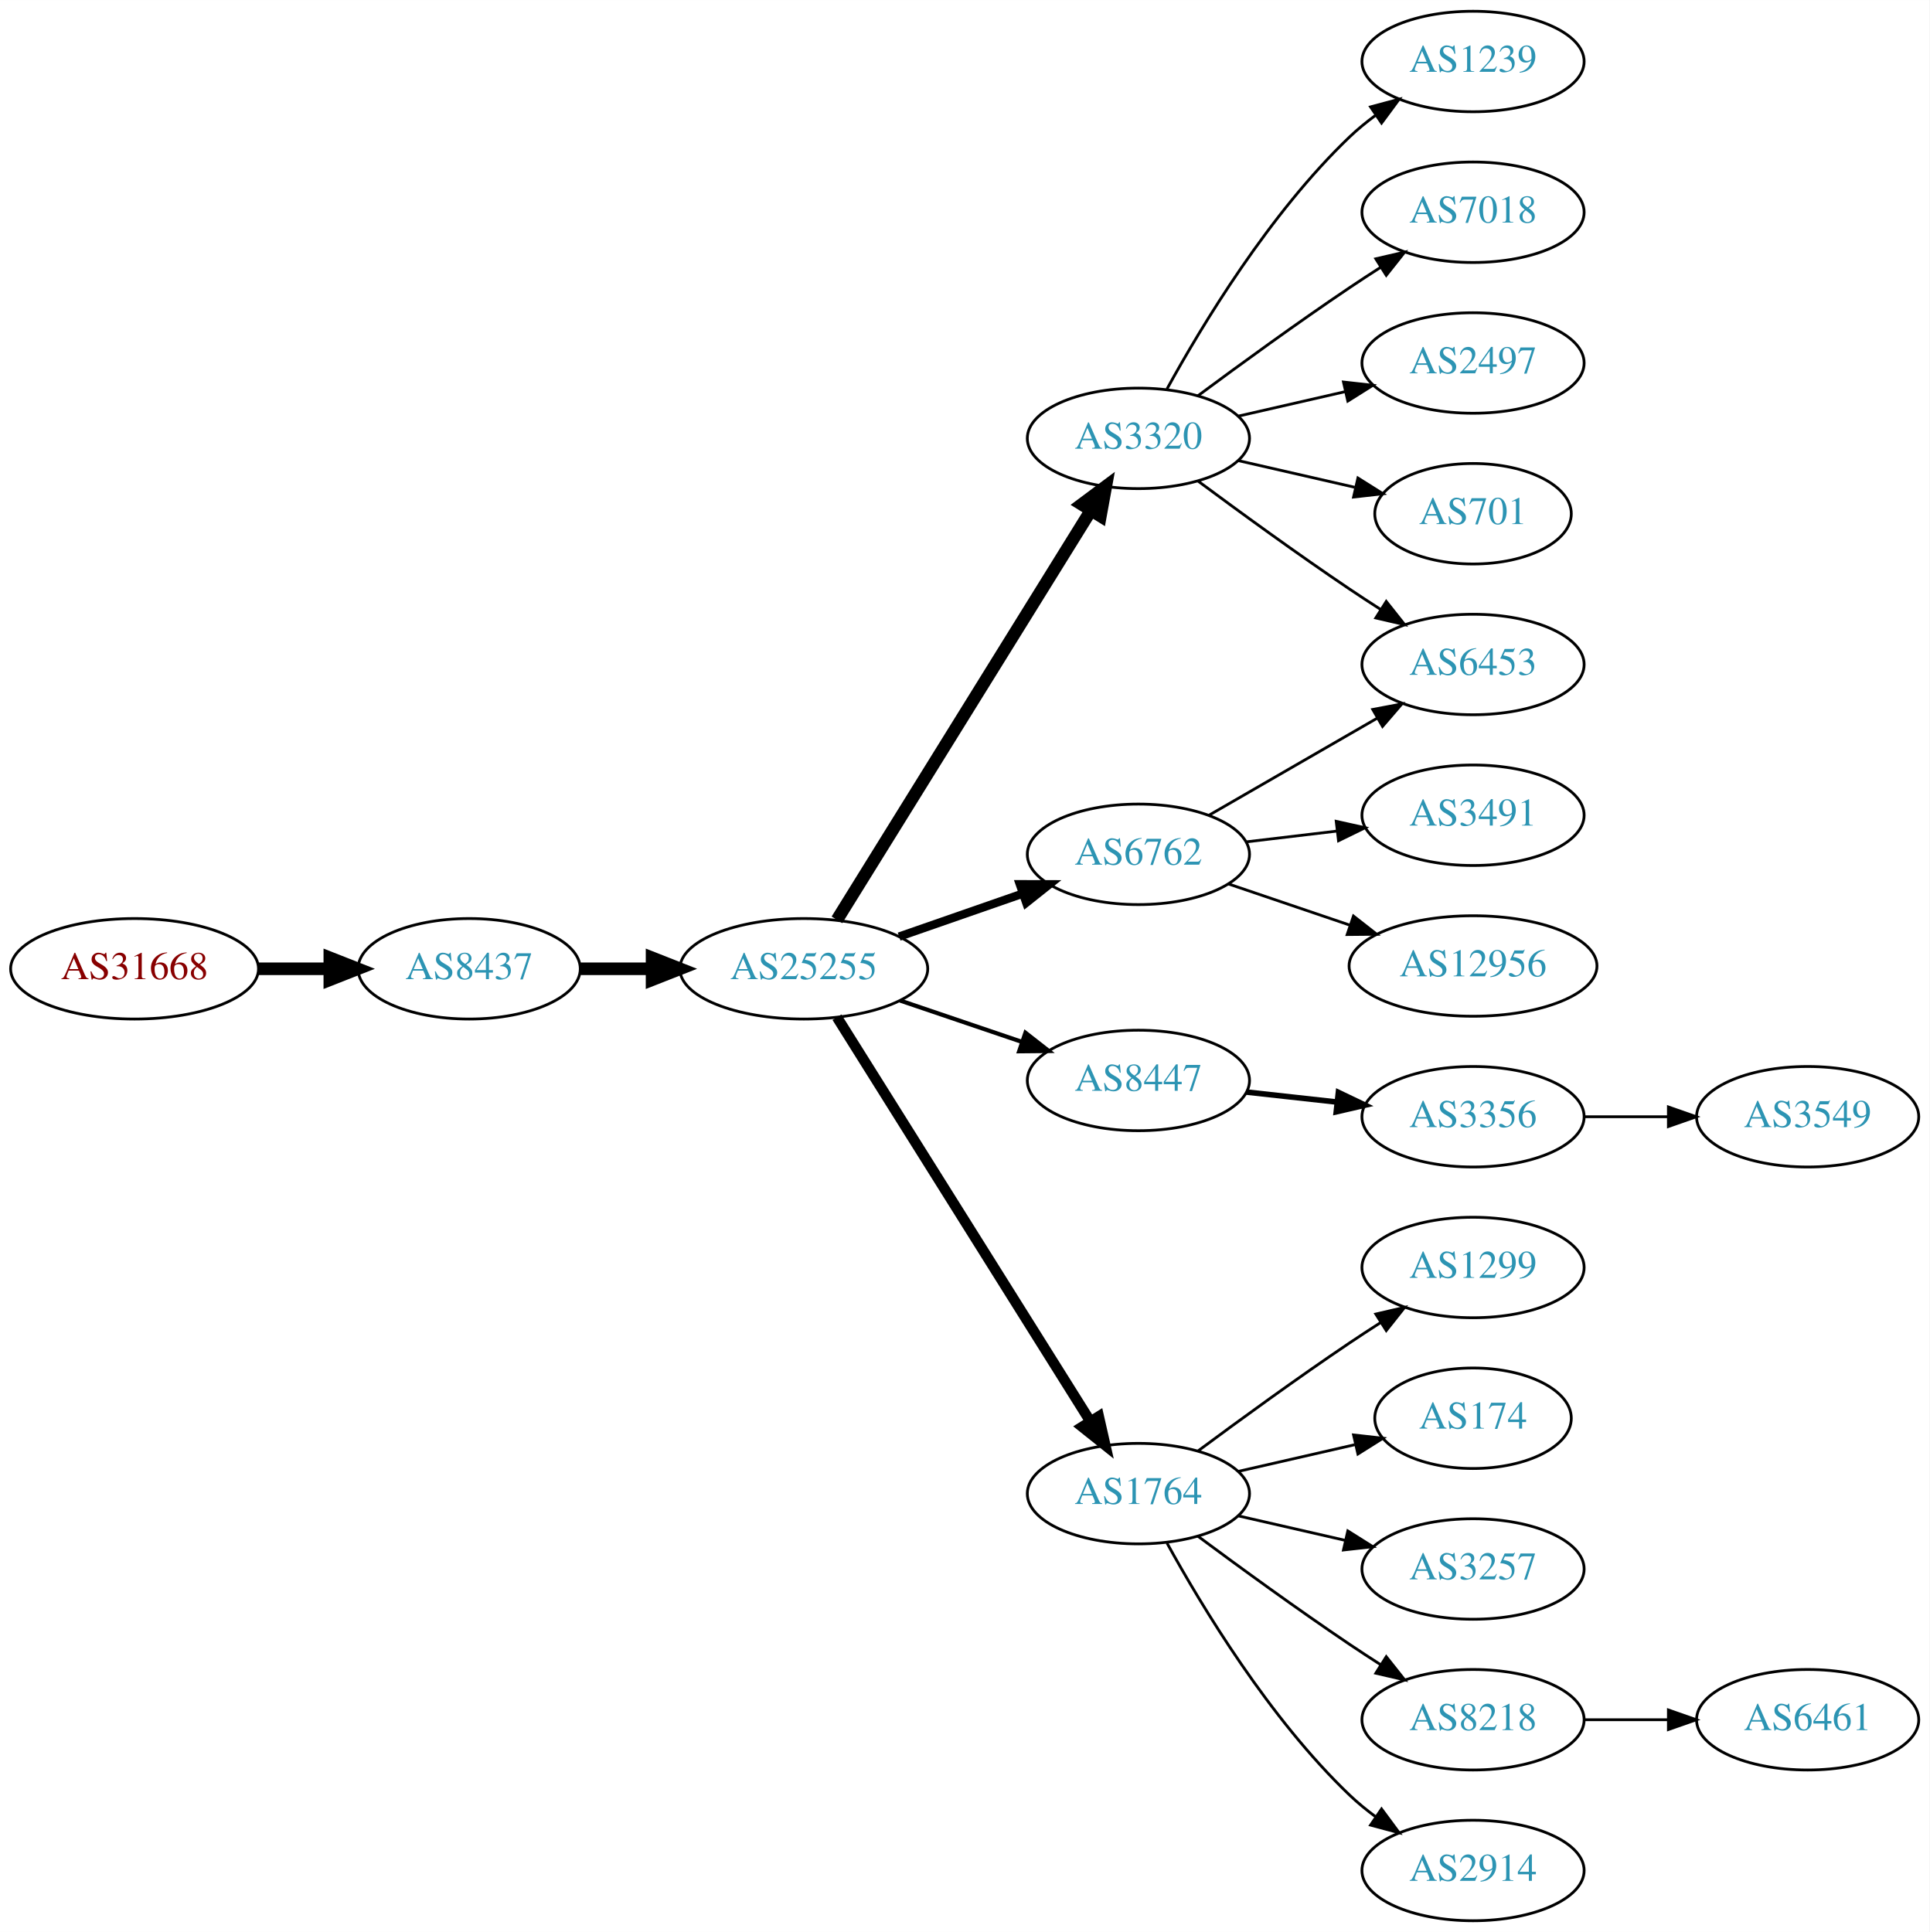
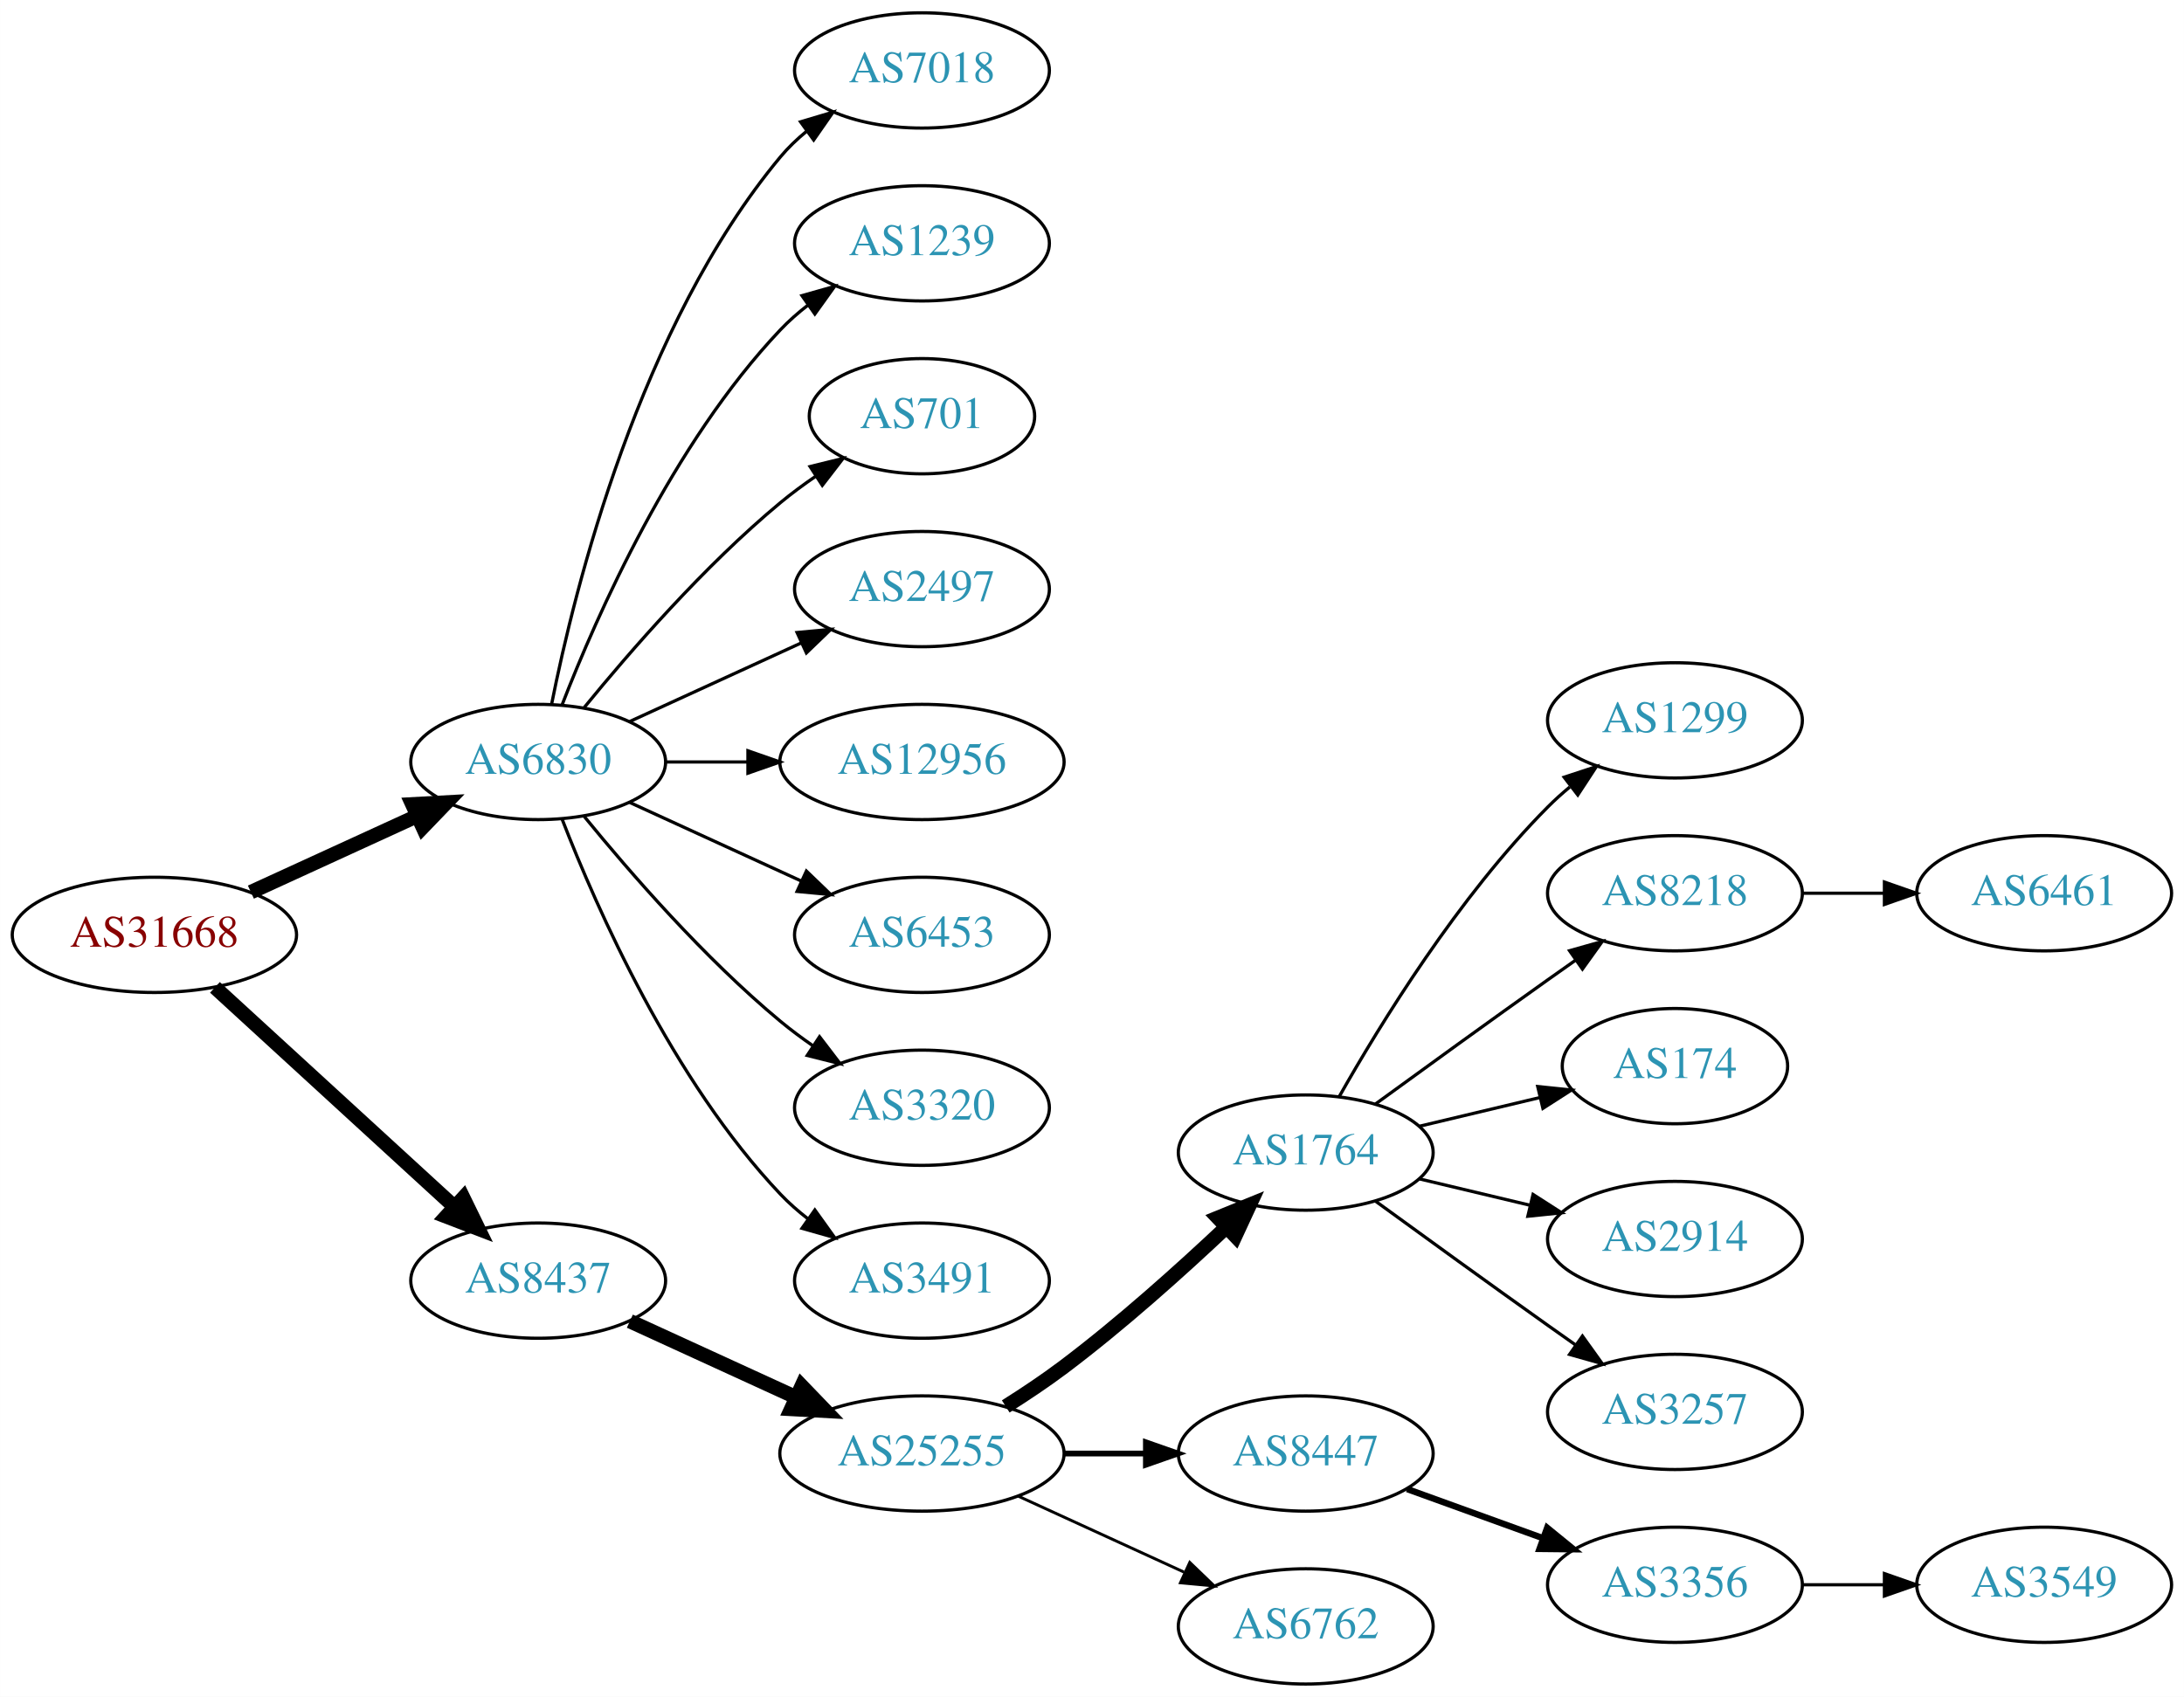
- <svg xmlns="http://www.w3.org/2000/svg" xmlns:xlink="http://www.w3.org/1999/xlink" width="691pt" height="692pt" viewBox="0.00 0.00 691.06 692.00">
-   <g id="graph0" class="graph" transform="scale(1 1) rotate(0) translate(4 688)">
-     <polygon fill="white" stroke="none" points="-4,4 -4,-688 687.055,-688 687.055,4 -4,4" />
+ <svg xmlns="http://www.w3.org/2000/svg" xmlns:xlink="http://www.w3.org/1999/xlink" width="682pt" height="530pt" viewBox="0.00 0.00 681.96 530.00">
+   <g id="graph0" class="graph" transform="scale(1 1) rotate(0) translate(4 526)">
+     <polygon fill="white" stroke="none" points="-4,4 -4,-526 677.956,-526 677.956,4 -4,4" />
    <g id="node1" class="node">
      <g id="a_node1">
        <a xlink:href="/asn/31668" xlink:title="AS31668 ~ RAPPAPORT [AT]">
-           <ellipse fill="#ffffff" stroke="black" cx="44.196" cy="-341" rx="44.393" ry="18" />
-           <text text-anchor="middle" x="44.196" y="-337.3" font-family="Times,serif" font-size="14.00" fill="#880000">AS31668</text>
+           <ellipse fill="#ffffff" stroke="black" cx="44.196" cy="-234" rx="44.393" ry="18" />
+           <text text-anchor="middle" x="44.196" y="-230.3" font-family="Times,serif" font-size="14.00" fill="#880000">AS31668</text>
        </a>
      </g>
    </g>
    <g id="node2" class="node">
      <g id="a_node2">
-         <a xlink:href="/asn/8437" xlink:title="AS8437 ~ Hutchison Drei Austria GmbH [AT]">
-           <ellipse fill="#ffffff" stroke="black" cx="164.039" cy="-341" rx="39.794" ry="18" />
-           <text text-anchor="middle" x="164.039" y="-337.3" font-family="Times,serif" font-size="14.00" fill="#2c94b3">AS8437</text>
+         <a xlink:href="/asn/6830" xlink:title="AS6830 ~ LGI-UPC [AT]">
+           <ellipse fill="#ffffff" stroke="black" cx="164.039" cy="-288" rx="39.794" ry="18" />
+           <text text-anchor="middle" x="164.039" y="-284.3" font-family="Times,serif" font-size="14.00" fill="#2c94b3">AS6830</text>
        </a>
      </g>
    </g>
    <g id="edge1" class="edge">
-       <path fill="none" stroke="black" stroke-width="4.5" d="M88.407,-341C96.72,-341 105.482,-341 113.965,-341" />
-       <polygon fill="black" stroke="black" stroke-width="4.5" points="114.123,-344.938 124.123,-341 114.123,-337.063 114.123,-344.938" />
+       <path fill="none" stroke="black" stroke-width="4.5" d="M74.326,-247.348C89.937,-254.502 109.335,-263.391 126.007,-271.03" />
+       <polygon fill="black" stroke="black" stroke-width="4.5" points="124.727,-274.775 135.459,-275.362 128.008,-267.616 124.727,-274.775" />
    </g>
    <g id="node3" class="node">
      <g id="a_node3">
-         <a xlink:href="/asn/25255" xlink:title="AS25255 ~ ==&gt; TELE2 AUSTRIA &lt;== [AT]">
-           <ellipse fill="#ffffff" stroke="black" cx="283.881" cy="-341" rx="44.393" ry="18" />
-           <text text-anchor="middle" x="283.881" y="-337.3" font-family="Times,serif" font-size="14.00" fill="#2c94b3">AS25255</text>
+         <a xlink:href="/asn/8437" xlink:title="AS8437 ~ Hutchison Drei Austria GmbH [AT]">
+           <ellipse fill="#ffffff" stroke="black" cx="164.039" cy="-126" rx="39.794" ry="18" />
+           <text text-anchor="middle" x="164.039" y="-122.3" font-family="Times,serif" font-size="14.00" fill="#2c94b3">AS8437</text>
        </a>
      </g>
    </g>
    <g id="edge2" class="edge">
-       <path fill="none" stroke="black" stroke-width="4.5" d="M203.951,-341C212.054,-341 220.729,-341 229.255,-341" />
-       <polygon fill="black" stroke="black" stroke-width="4.5" points="229.533,-344.938 239.533,-341 229.533,-337.063 229.533,-344.938" />
+       <path fill="none" stroke="black" stroke-width="4.5" d="M63.094,-217.597C83.022,-199.333 115.38,-169.678 137.857,-149.079" />
+       <polygon fill="black" stroke="black" stroke-width="4.5" points="140.647,-151.863 145.359,-142.203 135.326,-146.057 140.647,-151.863" />
    </g>
    <g id="node4" class="node">
      <g id="a_node4">
-         <a xlink:href="/asn/3320" xlink:title="AS3320 ~ DTAG [DE]">
-           <ellipse fill="#ffffff" stroke="black" cx="403.724" cy="-531" rx="39.794" ry="18" />
-           <text text-anchor="middle" x="403.724" y="-527.3" font-family="Times,serif" font-size="14.00" fill="#2c94b3">AS3320</text>
+         <a xlink:href="/asn/7018" xlink:title="AS7018 ~ AT&amp;T Services, Inc. [US]">
+           <ellipse fill="#ffffff" stroke="black" cx="283.881" cy="-504" rx="39.794" ry="18" />
+           <text text-anchor="middle" x="283.881" y="-500.3" font-family="Times,serif" font-size="14.00" fill="#2c94b3">AS7018</text>
        </a>
      </g>
    </g>
    <g id="edge3" class="edge">
-       <path fill="none" stroke="black" stroke-width="4.5" d="M295.756,-358.534C316.592,-392.129 362.231,-465.713 386.614,-505.027" />
-       <polygon fill="black" stroke="black" stroke-width="4.5" points="383.428,-507.36 392.045,-513.783 390.12,-503.209 383.428,-507.36" />
+       <path fill="none" stroke="black" d="M168.237,-306.073C175.401,-342.141 195.675,-424.125 239.685,-477 242.09,-479.889 244.886,-482.563 247.879,-485.013" />
+       <polygon fill="black" stroke="black" points="245.967,-487.95 256.122,-490.973 250.069,-482.277 245.967,-487.95" />
    </g>
    <g id="node5" class="node">
      <g id="a_node5">
-         <a xlink:href="/asn/8447" xlink:title="AS8447 ~ A1 Telekom Austria AG [AT]">
-           <ellipse fill="#ffffff" stroke="black" cx="403.724" cy="-301" rx="39.794" ry="18" />
-           <text text-anchor="middle" x="403.724" y="-297.3" font-family="Times,serif" font-size="14.00" fill="#2c94b3">AS8447</text>
+         <a xlink:href="/asn/1239" xlink:title="AS1239 ~ Sprint [US]">
+           <ellipse fill="#ffffff" stroke="black" cx="283.881" cy="-450" rx="39.794" ry="18" />
+           <text text-anchor="middle" x="283.881" y="-446.3" font-family="Times,serif" font-size="14.00" fill="#2c94b3">AS1239</text>
        </a>
      </g>
    </g>
    <g id="edge4" class="edge">
-       <path fill="none" stroke="black" stroke-width="1.5" d="M318.335,-329.645C331.936,-325.028 347.778,-319.651 362.039,-314.81" />
-       <polygon fill="black" stroke="black" stroke-width="1.5" points="363.268,-318.089 371.613,-311.56 361.018,-311.46 363.268,-318.089" />
+       <path fill="none" stroke="black" d="M171.562,-305.994C182.312,-333.728 205.969,-387.429 239.685,-423 242.271,-425.728 245.188,-428.294 248.257,-430.677" />
+       <polygon fill="black" stroke="black" points="246.411,-433.658 256.605,-436.543 250.435,-427.93 246.411,-433.658" />
    </g>
    <g id="node6" class="node">
      <g id="a_node6">
-         <a xlink:href="/asn/6762" xlink:title="AS6762 ~ TELECOM ITALIA SPARKLE S.p.A. [IT]">
-           <ellipse fill="#ffffff" stroke="black" cx="403.724" cy="-382" rx="39.794" ry="18" />
-           <text text-anchor="middle" x="403.724" y="-378.3" font-family="Times,serif" font-size="14.00" fill="#2c94b3">AS6762</text>
+         <a xlink:href="/asn/701" xlink:title="AS701 ~ UUNET [US]">
+           <ellipse fill="#ffffff" stroke="black" cx="283.881" cy="-396" rx="35.194" ry="18" />
+           <text text-anchor="middle" x="283.881" y="-392.3" font-family="Times,serif" font-size="14.00" fill="#2c94b3">AS701</text>
        </a>
      </g>
    </g>
    <g id="edge5" class="edge">
-       <path fill="none" stroke="black" stroke-width="3" d="M318.021,-352.53C331.738,-357.302 347.777,-362.883 362.187,-367.896" />
-       <polygon fill="black" stroke="black" stroke-width="3" points="361.259,-371.279 371.853,-371.26 363.559,-364.668 361.259,-371.279" />
+       <path fill="none" stroke="black" d="M178.458,-305.065C192.572,-322.375 215.987,-349.345 239.685,-369 243.148,-371.872 246.941,-374.669 250.795,-377.308" />
+       <polygon fill="black" stroke="black" points="248.938,-380.275 259.228,-382.797 252.757,-374.408 248.938,-380.275" />
    </g>
    <g id="node7" class="node">
      <g id="a_node7">
-         <a xlink:href="/asn/1764" xlink:title="AS1764 ~ NEXTLAYER-AS [AT]">
-           <ellipse fill="#ffffff" stroke="black" cx="403.724" cy="-153" rx="39.794" ry="18" />
-           <text text-anchor="middle" x="403.724" y="-149.3" font-family="Times,serif" font-size="14.00" fill="#2c94b3">AS1764</text>
+         <a xlink:href="/asn/2497" xlink:title="AS2497 ~ Internet Initiative Japan Inc. [JP]">
+           <ellipse fill="#ffffff" stroke="black" cx="283.881" cy="-342" rx="39.794" ry="18" />
+           <text text-anchor="middle" x="283.881" y="-338.3" font-family="Times,serif" font-size="14.00" fill="#2c94b3">AS2497</text>
        </a>
      </g>
    </g>
    <g id="edge6" class="edge">
-       <path fill="none" stroke="black" stroke-width="3.75" d="M295.756,-323.65C316.54,-290.494 362,-217.968 386.429,-178.996" />
-       <polygon fill="black" stroke="black" stroke-width="3.75" points="389.529,-180.64 391.875,-170.308 383.598,-176.922 389.529,-180.64" />
+       <path fill="none" stroke="black" d="M192.667,-300.661C208.624,-307.973 228.895,-317.261 246.178,-325.181" />
+       <polygon fill="black" stroke="black" points="244.876,-328.435 255.425,-329.419 247.793,-322.071 244.876,-328.435" />
    </g>
    <g id="node8" class="node">
      <g id="a_node8">
-         <a xlink:href="/asn/1239" xlink:title="AS1239 ~ Sprint [US]">
-           <ellipse fill="#ffffff" stroke="black" cx="523.566" cy="-666" rx="39.794" ry="18" />
-           <text text-anchor="middle" x="523.566" y="-662.3" font-family="Times,serif" font-size="14.00" fill="#2c94b3">AS1239</text>
+         <a xlink:href="/asn/12956" xlink:title="AS12956 ~ TELXIUS [ES]">
+           <ellipse fill="#ffffff" stroke="black" cx="283.881" cy="-288" rx="44.393" ry="18" />
+           <text text-anchor="middle" x="283.881" y="-284.3" font-family="Times,serif" font-size="14.00" fill="#2c94b3">AS12956</text>
        </a>
      </g>
    </g>
    <g id="edge7" class="edge">
-       <path fill="none" stroke="black" d="M413.965,-548.713C426.51,-571.561 450.687,-611.611 479.37,-639 482.238,-641.739 485.427,-644.347 488.736,-646.785" />
-       <polygon fill="black" stroke="black" points="486.86,-649.742 497.096,-652.477 490.8,-643.956 486.86,-649.742" />
+       <path fill="none" stroke="black" d="M203.951,-288C212.054,-288 220.729,-288 229.255,-288" />
+       <polygon fill="black" stroke="black" points="229.533,-291.5 239.533,-288 229.533,-284.5 229.533,-291.5" />
    </g>
    <g id="node9" class="node">
      <g id="a_node9">
-         <a xlink:href="/asn/7018" xlink:title="AS7018 ~ AT&amp;T Services, Inc. [US]">
-           <ellipse fill="#ffffff" stroke="black" cx="523.566" cy="-612" rx="39.794" ry="18" />
-           <text text-anchor="middle" x="523.566" y="-608.3" font-family="Times,serif" font-size="14.00" fill="#2c94b3">AS7018</text>
+         <a xlink:href="/asn/6453" xlink:title="AS6453 ~ TATA COMMUNICATIONS (AMERICA) INC [US]">
+           <ellipse fill="#ffffff" stroke="black" cx="283.881" cy="-234" rx="39.794" ry="18" />
+           <text text-anchor="middle" x="283.881" y="-230.3" font-family="Times,serif" font-size="14.00" fill="#2c94b3">AS6453</text>
        </a>
      </g>
    </g>
    <g id="edge8" class="edge">
-       <path fill="none" stroke="black" d="M425.054,-546.277C439.916,-557.304 460.661,-572.407 479.37,-585 482.919,-587.389 486.67,-589.839 490.418,-592.242" />
-       <polygon fill="black" stroke="black" points="488.744,-595.325 499.067,-597.712 492.486,-589.409 488.744,-595.325" />
+       <path fill="none" stroke="black" d="M192.667,-275.339C208.624,-268.027 228.895,-258.739 246.178,-250.819" />
+       <polygon fill="black" stroke="black" points="247.793,-253.929 255.425,-246.581 244.876,-247.565 247.793,-253.929" />
    </g>
    <g id="node10" class="node">
      <g id="a_node10">
-         <a xlink:href="/asn/2497" xlink:title="AS2497 ~ Internet Initiative Japan Inc. [JP]">
-           <ellipse fill="#ffffff" stroke="black" cx="523.566" cy="-558" rx="39.794" ry="18" />
-           <text text-anchor="middle" x="523.566" y="-554.3" font-family="Times,serif" font-size="14.00" fill="#2c94b3">AS2497</text>
+         <a xlink:href="/asn/3320" xlink:title="AS3320 ~ DTAG [DE]">
+           <ellipse fill="#ffffff" stroke="black" cx="283.881" cy="-180" rx="39.794" ry="18" />
+           <text text-anchor="middle" x="283.881" y="-176.3" font-family="Times,serif" font-size="14.00" fill="#2c94b3">AS3320</text>
        </a>
      </g>
    </g>
    <g id="edge9" class="edge">
-       <path fill="none" stroke="black" d="M439.443,-538.955C451.443,-541.704 465.064,-544.825 477.756,-547.733" />
-       <polygon fill="black" stroke="black" points="477.159,-551.187 487.688,-550.009 478.722,-544.364 477.159,-551.187" />
+       <path fill="none" stroke="black" d="M178.458,-270.935C192.572,-253.625 215.987,-226.655 239.685,-207 242.901,-204.332 246.402,-201.73 249.972,-199.259" />
+       <polygon fill="black" stroke="black" points="251.896,-202.183 258.329,-193.764 248.05,-196.334 251.896,-202.183" />
    </g>
    <g id="node11" class="node">
      <g id="a_node11">
-         <a xlink:href="/asn/701" xlink:title="AS701 ~ UUNET [US]">
-           <ellipse fill="#ffffff" stroke="black" cx="523.566" cy="-504" rx="35.194" ry="18" />
-           <text text-anchor="middle" x="523.566" y="-500.3" font-family="Times,serif" font-size="14.00" fill="#2c94b3">AS701</text>
+         <a xlink:href="/asn/3491" xlink:title="AS3491 ~ PCCW Global, Inc. [US]">
+           <ellipse fill="#ffffff" stroke="black" cx="283.881" cy="-126" rx="39.794" ry="18" />
+           <text text-anchor="middle" x="283.881" y="-122.3" font-family="Times,serif" font-size="14.00" fill="#2c94b3">AS3491</text>
        </a>
      </g>
    </g>
    <g id="edge10" class="edge">
-       <path fill="none" stroke="black" d="M439.443,-523.045C452.536,-520.045 467.558,-516.604 481.199,-513.478" />
-       <polygon fill="black" stroke="black" points="482.34,-516.807 491.306,-511.162 480.777,-509.984 482.34,-516.807" />
+       <path fill="none" stroke="black" d="M171.562,-270.006C182.312,-242.272 205.969,-188.571 239.685,-153 242.271,-150.272 245.188,-147.706 248.257,-145.323" />
+       <polygon fill="black" stroke="black" points="250.435,-148.07 256.605,-139.457 246.411,-142.342 250.435,-148.07" />
    </g>
    <g id="node12" class="node">
      <g id="a_node12">
-         <a xlink:href="/asn/6453" xlink:title="AS6453 ~ TATA COMMUNICATIONS (AMERICA) INC [US]">
-           <ellipse fill="#ffffff" stroke="black" cx="523.566" cy="-450" rx="39.794" ry="18" />
-           <text text-anchor="middle" x="523.566" y="-446.3" font-family="Times,serif" font-size="14.00" fill="#2c94b3">AS6453</text>
+         <a xlink:href="/asn/25255" xlink:title="AS25255 ~ ==&gt; TELE2 AUSTRIA &lt;== [AT]">
+           <ellipse fill="#ffffff" stroke="black" cx="283.881" cy="-72" rx="44.393" ry="18" />
+           <text text-anchor="middle" x="283.881" y="-68.3" font-family="Times,serif" font-size="14.00" fill="#2c94b3">AS25255</text>
        </a>
      </g>
    </g>
    <g id="edge11" class="edge">
-       <path fill="none" stroke="black" d="M425.054,-515.723C439.916,-504.696 460.661,-489.593 479.37,-477 482.919,-474.611 486.67,-472.161 490.418,-469.758" />
-       <polygon fill="black" stroke="black" points="492.486,-472.591 499.067,-464.288 488.744,-466.675 492.486,-472.591" />
+       <path fill="none" stroke="black" stroke-width="4.5" d="M192.667,-113.339C208.165,-106.238 227.732,-97.272 244.678,-89.506" />
+       <polygon fill="black" stroke="black" stroke-width="4.5" points="246.33,-93.08 253.781,-85.335 243.05,-85.921 246.33,-93.08" />
    </g>
    <g id="node13" class="node">
      <g id="a_node13">
-         <a xlink:href="/asn/3356" xlink:title="AS3356 ~ Level 3 Parent, LLC [US]">
-           <ellipse fill="#ffffff" stroke="black" cx="523.566" cy="-288" rx="39.794" ry="18" />
-           <text text-anchor="middle" x="523.566" y="-284.3" font-family="Times,serif" font-size="14.00" fill="#2c94b3">AS3356</text>
+         <a xlink:href="/asn/1764" xlink:title="AS1764 ~ NEXTLAYER-AS [AT]">
+           <ellipse fill="#ffffff" stroke="black" cx="403.724" cy="-166" rx="39.794" ry="18" />
+           <text text-anchor="middle" x="403.724" y="-162.3" font-family="Times,serif" font-size="14.00" fill="#2c94b3">AS1764</text>
        </a>
      </g>
    </g>
    <g id="edge12" class="edge">
-       <path fill="none" stroke="black" stroke-width="2" d="M442.334,-296.851C452.645,-295.713 463.962,-294.465 474.763,-293.274" />
-       <polygon fill="black" stroke="black" stroke-width="2" points="475.353,-296.73 484.909,-292.154 474.586,-289.772 475.353,-296.73" />
-     </g>
-     <g id="edge15" class="edge">
-       <path fill="none" stroke="black" d="M428.855,-395.925C446.294,-405.988 470.068,-419.707 489.306,-430.808" />
-       <polygon fill="black" stroke="black" points="487.651,-433.893 498.062,-435.86 491.15,-427.83 487.651,-433.893" />
+       <path fill="none" stroke="black" stroke-width="4.5" d="M310.042,-86.706C316.085,-90.514 322.424,-94.746 328.077,-99 345.923,-112.428 364.623,-129.217 378.842,-142.63" />
+       <polygon fill="black" stroke="black" stroke-width="4.5" points="376.293,-145.639 386.247,-149.691 381.727,-139.94 376.293,-145.639" />
+     </g>
+     <g id="node14" class="node">
+       <g id="a_node14">
+         <a xlink:href="/asn/8447" xlink:title="AS8447 ~ A1 Telekom Austria AG [AT]">
+           <ellipse fill="#ffffff" stroke="black" cx="403.724" cy="-72" rx="39.794" ry="18" />
+           <text text-anchor="middle" x="403.724" y="-68.3" font-family="Times,serif" font-size="14.00" fill="#2c94b3">AS8447</text>
+         </a>
+       </g>
+     </g>
+     <g id="edge13" class="edge">
+       <path fill="none" stroke="black" stroke-width="1.8" d="M328.092,-72C336.405,-72 345.168,-72 353.65,-72" />
+       <polygon fill="black" stroke="black" stroke-width="1.8" points="353.809,-75.5 363.809,-72 353.809,-68.5 353.809,-75.5" />
    </g>
    <g id="node15" class="node">
      <g id="a_node15">
-         <a xlink:href="/asn/3491" xlink:title="AS3491 ~ PCCW Global, Inc. [US]">
-           <ellipse fill="#ffffff" stroke="black" cx="523.566" cy="-396" rx="39.794" ry="18" />
-           <text text-anchor="middle" x="523.566" y="-392.3" font-family="Times,serif" font-size="14.00" fill="#2c94b3">AS3491</text>
+         <a xlink:href="/asn/6762" xlink:title="AS6762 ~ TELECOM ITALIA SPARKLE S.p.A. [IT]">
+           <ellipse fill="#ffffff" stroke="black" cx="403.724" cy="-18" rx="39.794" ry="18" />
+           <text text-anchor="middle" x="403.724" y="-14.3" font-family="Times,serif" font-size="14.00" fill="#2c94b3">AS6762</text>
        </a>
      </g>
    </g>
    <g id="edge14" class="edge">
-       <path fill="none" stroke="black" d="M442.334,-386.468C452.645,-387.693 463.962,-389.038 474.763,-390.321" />
-       <polygon fill="black" stroke="black" points="474.566,-393.822 484.909,-391.526 475.392,-386.871 474.566,-393.822" />
+       <path fill="none" stroke="black" stroke-width="0.9" d="M314.011,-58.652C329.622,-51.498 349.02,-42.609 365.692,-34.969" />
+       <polygon fill="black" stroke="black" stroke-width="0.9" points="367.511,-37.986 375.144,-30.638 364.595,-31.622 367.511,-37.986" />
    </g>
    <g id="node16" class="node">
      <g id="a_node16">
-         <a xlink:href="/asn/12956" xlink:title="AS12956 ~ TELXIUS [ES]">
-           <ellipse fill="#ffffff" stroke="black" cx="523.566" cy="-342" rx="44.393" ry="18" />
-           <text text-anchor="middle" x="523.566" y="-338.3" font-family="Times,serif" font-size="14.00" fill="#2c94b3">AS12956</text>
-         </a>
-       </g>
-     </g>
-     <g id="edge16" class="edge">
-       <path fill="none" stroke="black" d="M435.994,-371.386C449.29,-366.872 465.016,-361.535 479.392,-356.655" />
-       <polygon fill="black" stroke="black" points="480.739,-359.894 489.083,-353.365 478.489,-353.265 480.739,-359.894" />
+         <a xlink:href="/asn/1299" xlink:title="AS1299 ~ Telia Carrier [EU]">
+           <ellipse fill="#ffffff" stroke="black" cx="519.017" cy="-301" rx="39.794" ry="18" />
+           <text text-anchor="middle" x="519.017" y="-297.3" font-family="Times,serif" font-size="14.00" fill="#2c94b3">AS1299</text>
+         </a>
+       </g>
+     </g>
+     <g id="edge15" class="edge">
+       <path fill="none" stroke="black" d="M414.184,-183.49C426.965,-206.096 451.398,-245.886 479.37,-274 481.481,-276.121 483.777,-278.188 486.163,-280.171" />
+       <polygon fill="black" stroke="black" points="484.415,-283.242 494.478,-286.556 488.678,-277.69 484.415,-283.242" />
    </g>
    <g id="node17" class="node">
      <g id="a_node17">
-         <a xlink:href="/asn/1299" xlink:title="AS1299 ~ Telia Carrier [EU]">
-           <ellipse fill="#ffffff" stroke="black" cx="523.566" cy="-234" rx="39.794" ry="18" />
-           <text text-anchor="middle" x="523.566" y="-230.3" font-family="Times,serif" font-size="14.00" fill="#2c94b3">AS1299</text>
-         </a>
-       </g>
-     </g>
-     <g id="edge17" class="edge">
-       <path fill="none" stroke="black" d="M425.054,-168.277C439.916,-179.304 460.661,-194.407 479.37,-207 482.919,-209.389 486.67,-211.839 490.418,-214.242" />
-       <polygon fill="black" stroke="black" points="488.744,-217.325 499.067,-219.712 492.486,-211.409 488.744,-217.325" />
+         <a xlink:href="/asn/8218" xlink:title="AS8218 ~ legacy Neotelecoms [FR]">
+           <ellipse fill="#ffffff" stroke="black" cx="519.017" cy="-247" rx="39.794" ry="18" />
+           <text text-anchor="middle" x="519.017" y="-243.3" font-family="Times,serif" font-size="14.00" fill="#2c94b3">AS8218</text>
+         </a>
+       </g>
+     </g>
+     <g id="edge16" class="edge">
+       <path fill="none" stroke="black" d="M425.572,-181.222C440.506,-192.091 461.12,-207.025 479.37,-220 482.191,-222.005 485.134,-224.085 488.082,-226.159" />
+       <polygon fill="black" stroke="black" points="486.109,-229.05 496.306,-231.926 490.128,-223.319 486.109,-229.05" />
    </g>
    <g id="node18" class="node">
      <g id="a_node18">
        <a xlink:href="/asn/174" xlink:title="AS174 ~ Cogent Communications [US]">
-           <ellipse fill="#ffffff" stroke="black" cx="523.566" cy="-180" rx="35.194" ry="18" />
-           <text text-anchor="middle" x="523.566" y="-176.3" font-family="Times,serif" font-size="14.00" fill="#2c94b3">AS174</text>
-         </a>
-       </g>
-     </g>
-     <g id="edge18" class="edge">
-       <path fill="none" stroke="black" d="M439.443,-160.955C452.536,-163.955 467.558,-167.396 481.199,-170.522" />
-       <polygon fill="black" stroke="black" points="480.777,-174.016 491.306,-172.838 482.34,-167.193 480.777,-174.016" />
+           <ellipse fill="#ffffff" stroke="black" cx="519.017" cy="-193" rx="35.194" ry="18" />
+           <text text-anchor="middle" x="519.017" y="-189.3" font-family="Times,serif" font-size="14.00" fill="#2c94b3">AS174</text>
+         </a>
+       </g>
+     </g>
+     <g id="edge17" class="edge">
+       <path fill="none" stroke="black" d="M439.331,-174.248C451.125,-177.058 464.43,-180.229 476.698,-183.153" />
+       <polygon fill="black" stroke="black" points="476.164,-186.624 486.703,-185.537 477.787,-179.814 476.164,-186.624" />
    </g>
    <g id="node19" class="node">
      <g id="a_node19">
-         <a xlink:href="/asn/3257" xlink:title="AS3257 ~ GTT [DE]">
-           <ellipse fill="#ffffff" stroke="black" cx="523.566" cy="-126" rx="39.794" ry="18" />
-           <text text-anchor="middle" x="523.566" y="-122.3" font-family="Times,serif" font-size="14.00" fill="#2c94b3">AS3257</text>
-         </a>
-       </g>
-     </g>
-     <g id="edge19" class="edge">
-       <path fill="none" stroke="black" d="M439.443,-145.045C451.443,-142.296 465.064,-139.175 477.756,-136.267" />
-       <polygon fill="black" stroke="black" points="478.722,-139.636 487.688,-133.991 477.159,-132.813 478.722,-139.636" />
+         <a xlink:href="/asn/2914" xlink:title="AS2914 ~ NTT America, Inc. [US]">
+           <ellipse fill="#ffffff" stroke="black" cx="519.017" cy="-139" rx="39.794" ry="18" />
+           <text text-anchor="middle" x="519.017" y="-135.3" font-family="Times,serif" font-size="14.00" fill="#2c94b3">AS2914</text>
+         </a>
+       </g>
+     </g>
+     <g id="edge18" class="edge">
+       <path fill="none" stroke="black" d="M439.331,-157.752C450.202,-155.162 462.357,-152.265 473.799,-149.538" />
+       <polygon fill="black" stroke="black" points="474.705,-152.92 483.621,-147.197 473.082,-146.111 474.705,-152.92" />
    </g>
    <g id="node20" class="node">
      <g id="a_node20">
-         <a xlink:href="/asn/8218" xlink:title="AS8218 ~ legacy Neotelecoms [FR]">
-           <ellipse fill="#ffffff" stroke="black" cx="523.566" cy="-72" rx="39.794" ry="18" />
-           <text text-anchor="middle" x="523.566" y="-68.3" font-family="Times,serif" font-size="14.00" fill="#2c94b3">AS8218</text>
-         </a>
-       </g>
-     </g>
-     <g id="edge20" class="edge">
-       <path fill="none" stroke="black" d="M425.054,-137.723C439.916,-126.696 460.661,-111.593 479.37,-99 482.919,-96.611 486.67,-94.161 490.418,-91.758" />
-       <polygon fill="black" stroke="black" points="492.486,-94.591 499.067,-86.288 488.744,-88.675 492.486,-94.591" />
+         <a xlink:href="/asn/3257" xlink:title="AS3257 ~ GTT [DE]">
+           <ellipse fill="#ffffff" stroke="black" cx="519.017" cy="-85" rx="39.794" ry="18" />
+           <text text-anchor="middle" x="519.017" y="-81.3" font-family="Times,serif" font-size="14.00" fill="#2c94b3">AS3257</text>
+         </a>
+       </g>
+     </g>
+     <g id="edge19" class="edge">
+       <path fill="none" stroke="black" d="M425.572,-150.778C440.506,-139.909 461.12,-124.975 479.37,-112 482.191,-109.995 485.134,-107.915 488.082,-105.841" />
+       <polygon fill="black" stroke="black" points="490.128,-108.681 496.306,-100.074 486.109,-102.95 490.128,-108.681" />
+     </g>
+     <g id="node22" class="node">
+       <g id="a_node22">
+         <a xlink:href="/asn/3356" xlink:title="AS3356 ~ Level 3 Parent, LLC [US]">
+           <ellipse fill="#ffffff" stroke="black" cx="519.017" cy="-31" rx="39.794" ry="18" />
+           <text text-anchor="middle" x="519.017" y="-27.3" font-family="Times,serif" font-size="14.00" fill="#2c94b3">AS3356</text>
+         </a>
+       </g>
+     </g>
+     <g id="edge21" class="edge">
+       <path fill="none" stroke="black" stroke-width="2" d="M435.382,-60.905C448.355,-56.21 463.648,-50.676 477.529,-45.652" />
+       <polygon fill="black" stroke="black" stroke-width="2" points="479.121,-48.798 487.334,-42.104 476.739,-42.216 479.121,-48.798" />
    </g>
    <g id="node21" class="node">
      <g id="a_node21">
-         <a xlink:href="/asn/2914" xlink:title="AS2914 ~ NTT America, Inc. [US]">
-           <ellipse fill="#ffffff" stroke="black" cx="523.566" cy="-18" rx="39.794" ry="18" />
-           <text text-anchor="middle" x="523.566" y="-14.3" font-family="Times,serif" font-size="14.00" fill="#2c94b3">AS2914</text>
-         </a>
-       </g>
-     </g>
-     <g id="edge21" class="edge">
-       <path fill="none" stroke="black" d="M413.965,-135.287C426.51,-112.439 450.687,-72.389 479.37,-45 482.238,-42.261 485.427,-39.653 488.736,-37.215" />
-       <polygon fill="black" stroke="black" points="490.8,-40.044 497.096,-31.523 486.86,-34.258 490.8,-40.044" />
-     </g>
-     <g id="node14" class="node">
-       <g id="a_node14">
+         <a xlink:href="/asn/6461" xlink:title="AS6461 ~ Zayo Bandwidth [US]">
+           <ellipse fill="#ffffff" stroke="black" cx="634.31" cy="-247" rx="39.794" ry="18" />
+           <text text-anchor="middle" x="634.31" y="-243.3" font-family="Times,serif" font-size="14.00" fill="#2c94b3">AS6461</text>
+         </a>
+       </g>
+     </g>
+     <g id="edge20" class="edge">
+       <path fill="none" stroke="black" d="M558.689,-247C566.892,-247 575.656,-247 584.188,-247" />
+       <polygon fill="black" stroke="black" points="584.427,-250.5 594.427,-247 584.427,-243.5 584.427,-250.5" />
+     </g>
+     <g id="node23" class="node">
+       <g id="a_node23">
        <a xlink:href="/asn/3549" xlink:title="AS3549 ~ Level 3 Parent, LLC [US]">
-           <ellipse fill="#ffffff" stroke="black" cx="643.409" cy="-288" rx="39.794" ry="18" />
-           <text text-anchor="middle" x="643.409" y="-284.3" font-family="Times,serif" font-size="14.00" fill="#2c94b3">AS3549</text>
-         </a>
-       </g>
-     </g>
-     <g id="edge13" class="edge">
-       <path fill="none" stroke="black" d="M563.479,-288C573.032,-288 583.382,-288 593.345,-288" />
-       <polygon fill="black" stroke="black" points="593.537,-291.5 603.537,-288 593.537,-284.5 593.537,-291.5" />
-     </g>
-     <g id="node22" class="node">
-       <g id="a_node22">
-         <a xlink:href="/asn/6461" xlink:title="AS6461 ~ Zayo Bandwidth [US]">
-           <ellipse fill="#ffffff" stroke="black" cx="643.409" cy="-72" rx="39.794" ry="18" />
-           <text text-anchor="middle" x="643.409" y="-68.3" font-family="Times,serif" font-size="14.00" fill="#2c94b3">AS6461</text>
+           <ellipse fill="#ffffff" stroke="black" cx="634.31" cy="-31" rx="39.794" ry="18" />
+           <text text-anchor="middle" x="634.31" y="-27.3" font-family="Times,serif" font-size="14.00" fill="#2c94b3">AS3549</text>
        </a>
      </g>
    </g>
    <g id="edge22" class="edge">
-       <path fill="none" stroke="black" d="M563.479,-72C573.032,-72 583.382,-72 593.345,-72" />
-       <polygon fill="black" stroke="black" points="593.537,-75.5 603.537,-72 593.537,-68.5 593.537,-75.5" />
+       <path fill="none" stroke="black" d="M558.689,-31C566.892,-31 575.656,-31 584.188,-31" />
+       <polygon fill="black" stroke="black" points="584.427,-34.5 594.427,-31 584.427,-27.5 584.427,-34.5" />
    </g>
  </g>
</svg>
